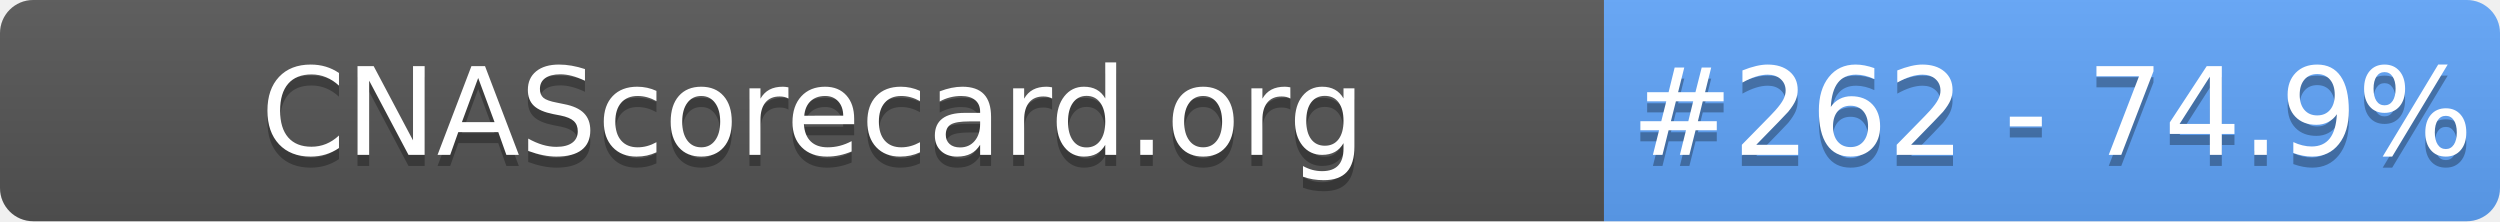
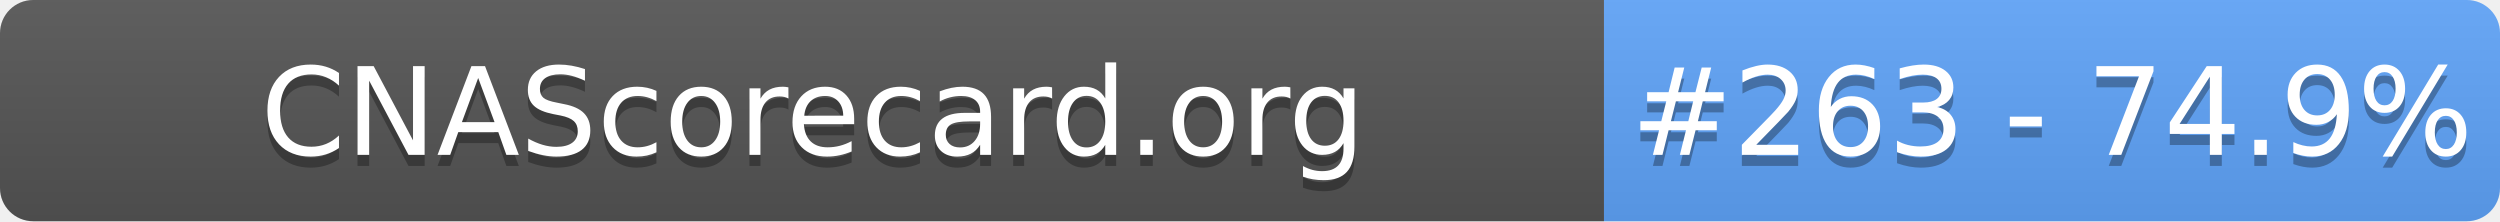
- <svg xmlns="http://www.w3.org/2000/svg" width="226" height="20" role="img" aria-label="CNAScorecard.org: #262 - 74.9%">
+ <svg xmlns="http://www.w3.org/2000/svg" width="226" height="20" role="img" aria-label="CNAScorecard.org: #263 - 74.9%">
  <linearGradient id="s" x2="0" y2="100%">
    <stop offset="0" stop-color="#bbb" stop-opacity=".1" />
    <stop offset="1" stop-opacity=".1" />
  </linearGradient>
  <clipPath id="r">
    <rect width="226" height="20" rx="3" fill="#fff" />
  </clipPath>
  <g clip-path="url(#r)">
    <rect width="145" height="20" fill="#555" />
    <rect x="145" width="81" height="20" fill="#60A5FA" />
    <rect width="226" height="20" fill="url(#s)" />
  </g>
  <g fill="#fff" text-anchor="middle" font-family="Verdana,Geneva,DejaVu Sans,sans-serif" text-rendering="geometricPrecision" font-size="110">
    <text aria-hidden="true" x="735" y="150" fill="#010101" fill-opacity=".3" transform="scale(.1)" textLength="1350">CNAScorecard.org</text>
    <text x="735" y="140" transform="scale(.1)" fill="#fff" textLength="1350">CNAScorecard.org</text>
-     <text aria-hidden="true" x="1855" y="150" fill="#010101" fill-opacity=".3" transform="scale(.1)" textLength="660">#262 - 74.9%</text>
-     <text x="1855" y="140" transform="scale(.1)" fill="#fff" textLength="660">#262 - 74.9%</text>
+     <text aria-hidden="true" x="1855" y="150" fill="#010101" fill-opacity=".3" transform="scale(.1)" textLength="660">#263 - 74.9%</text>
+     <text x="1855" y="140" transform="scale(.1)" fill="#fff" textLength="660">#263 - 74.9%</text>
  </g>
</svg>
